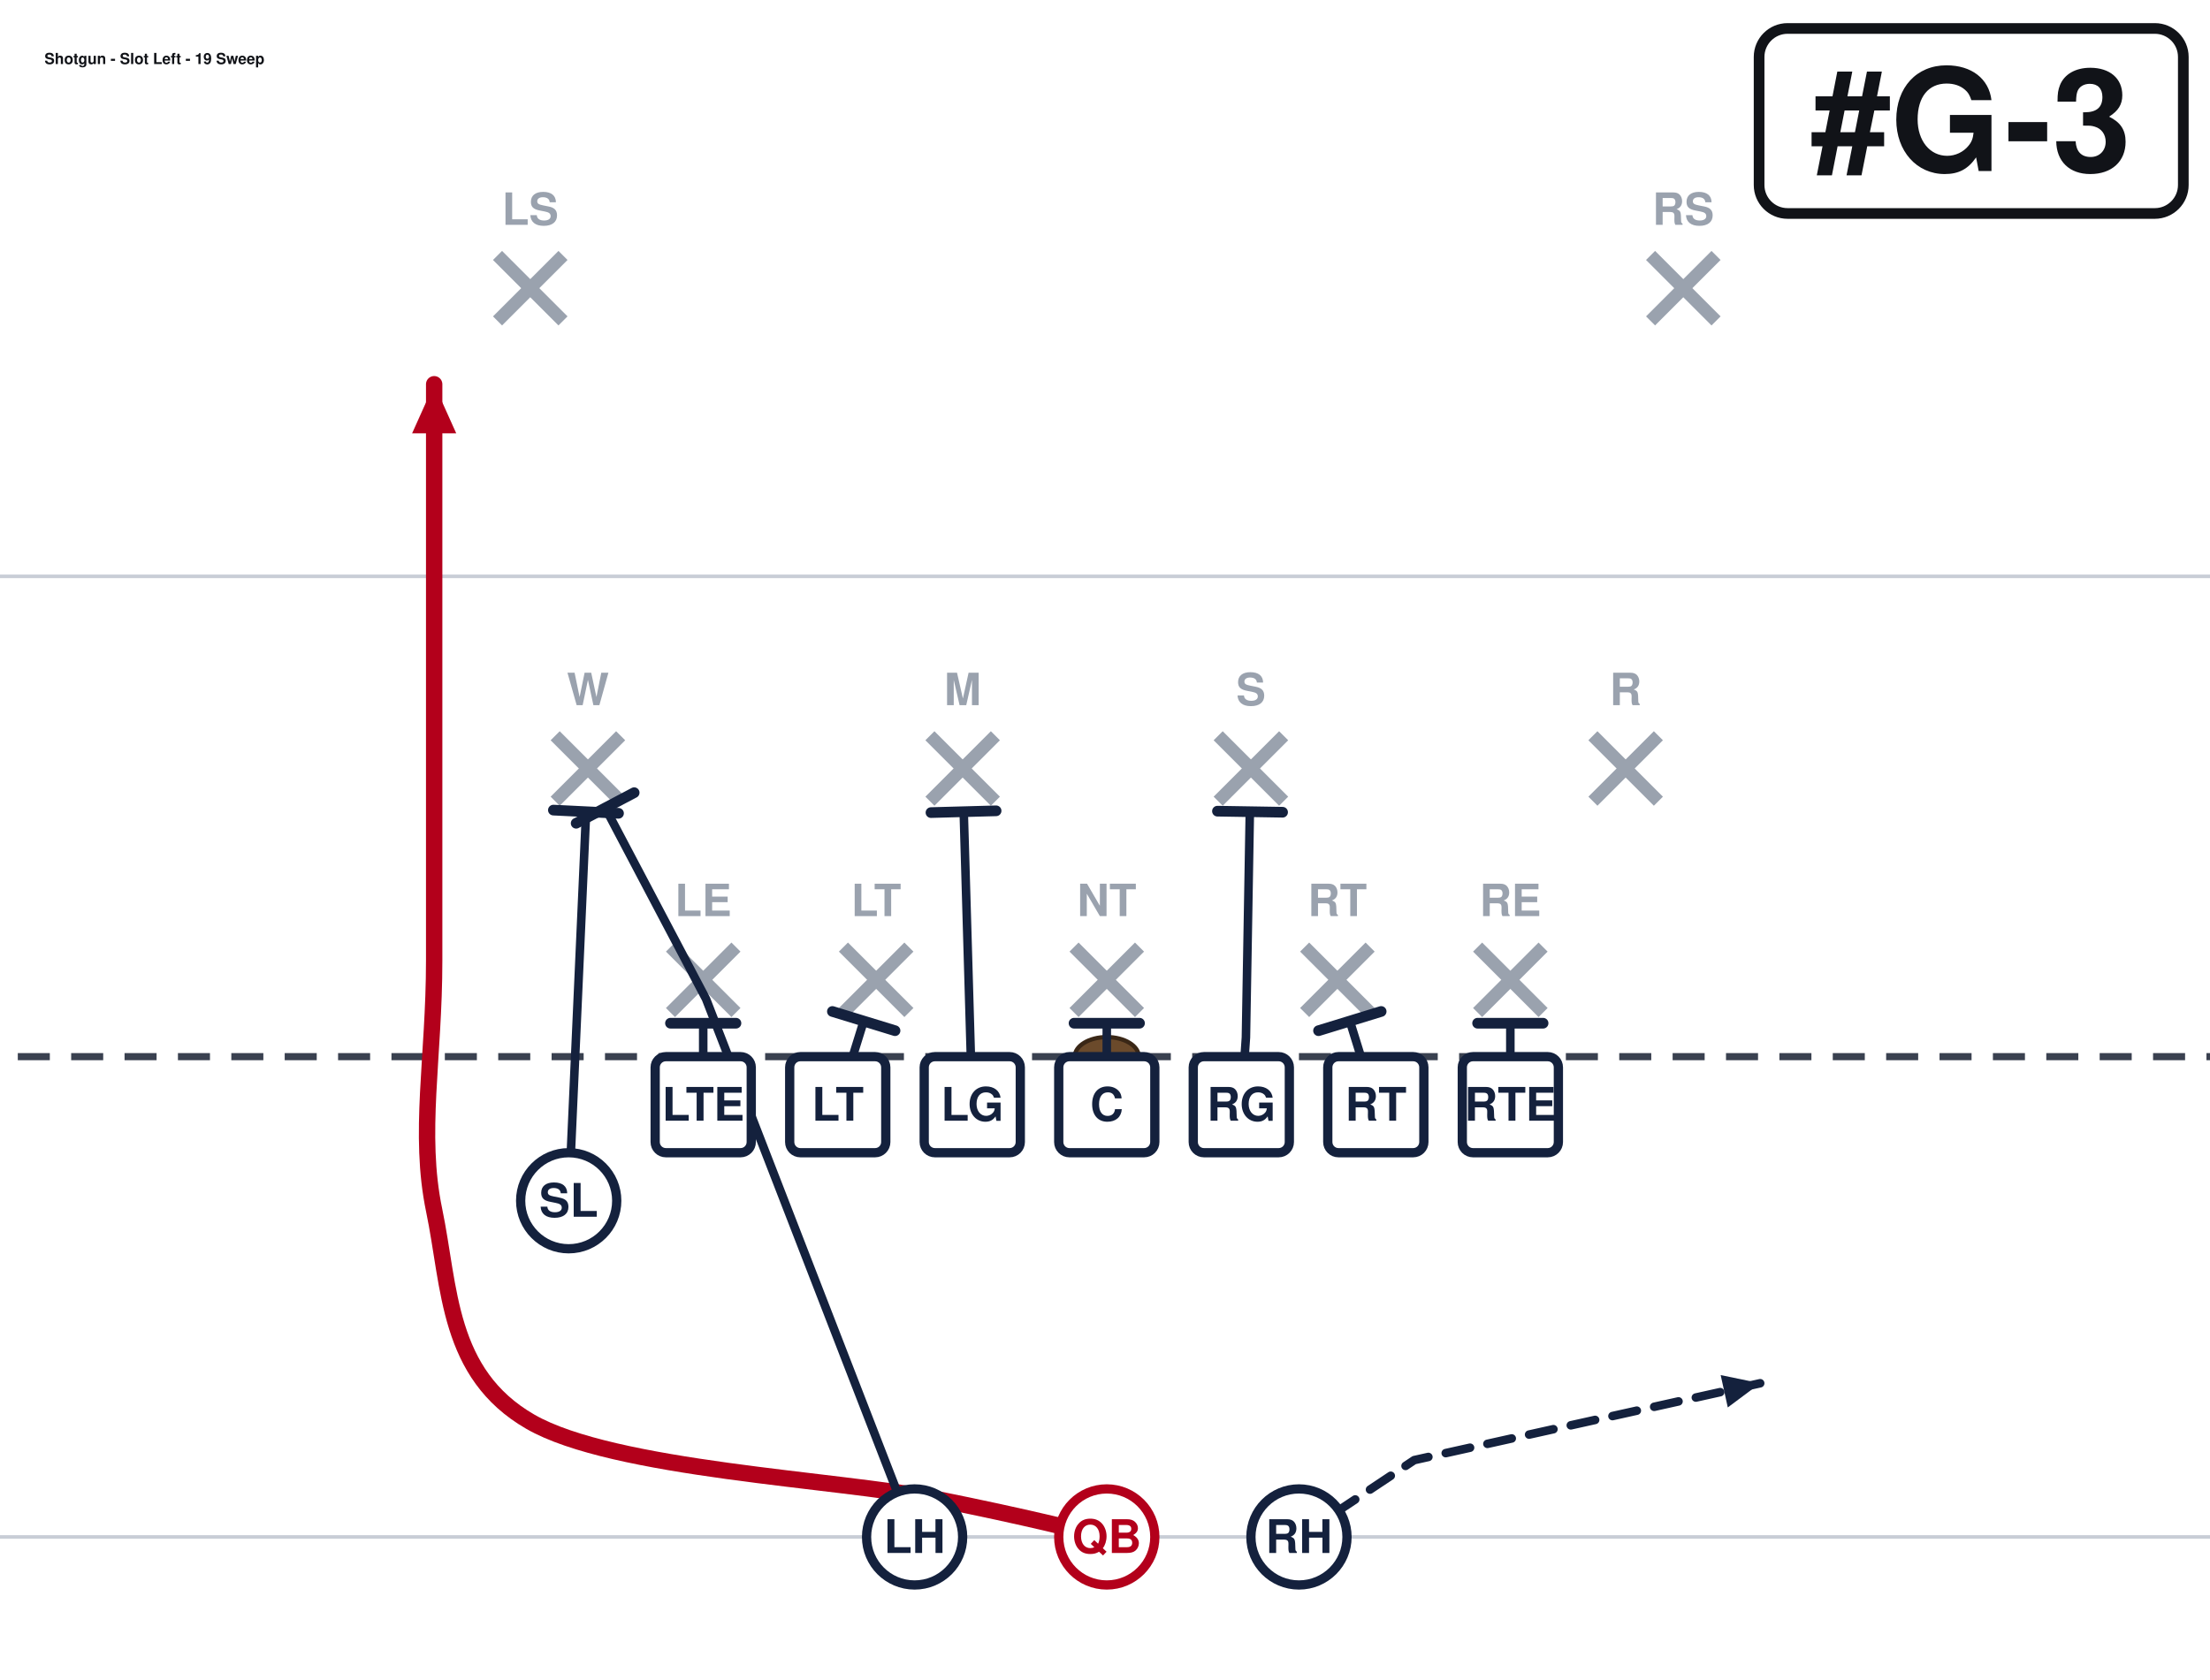
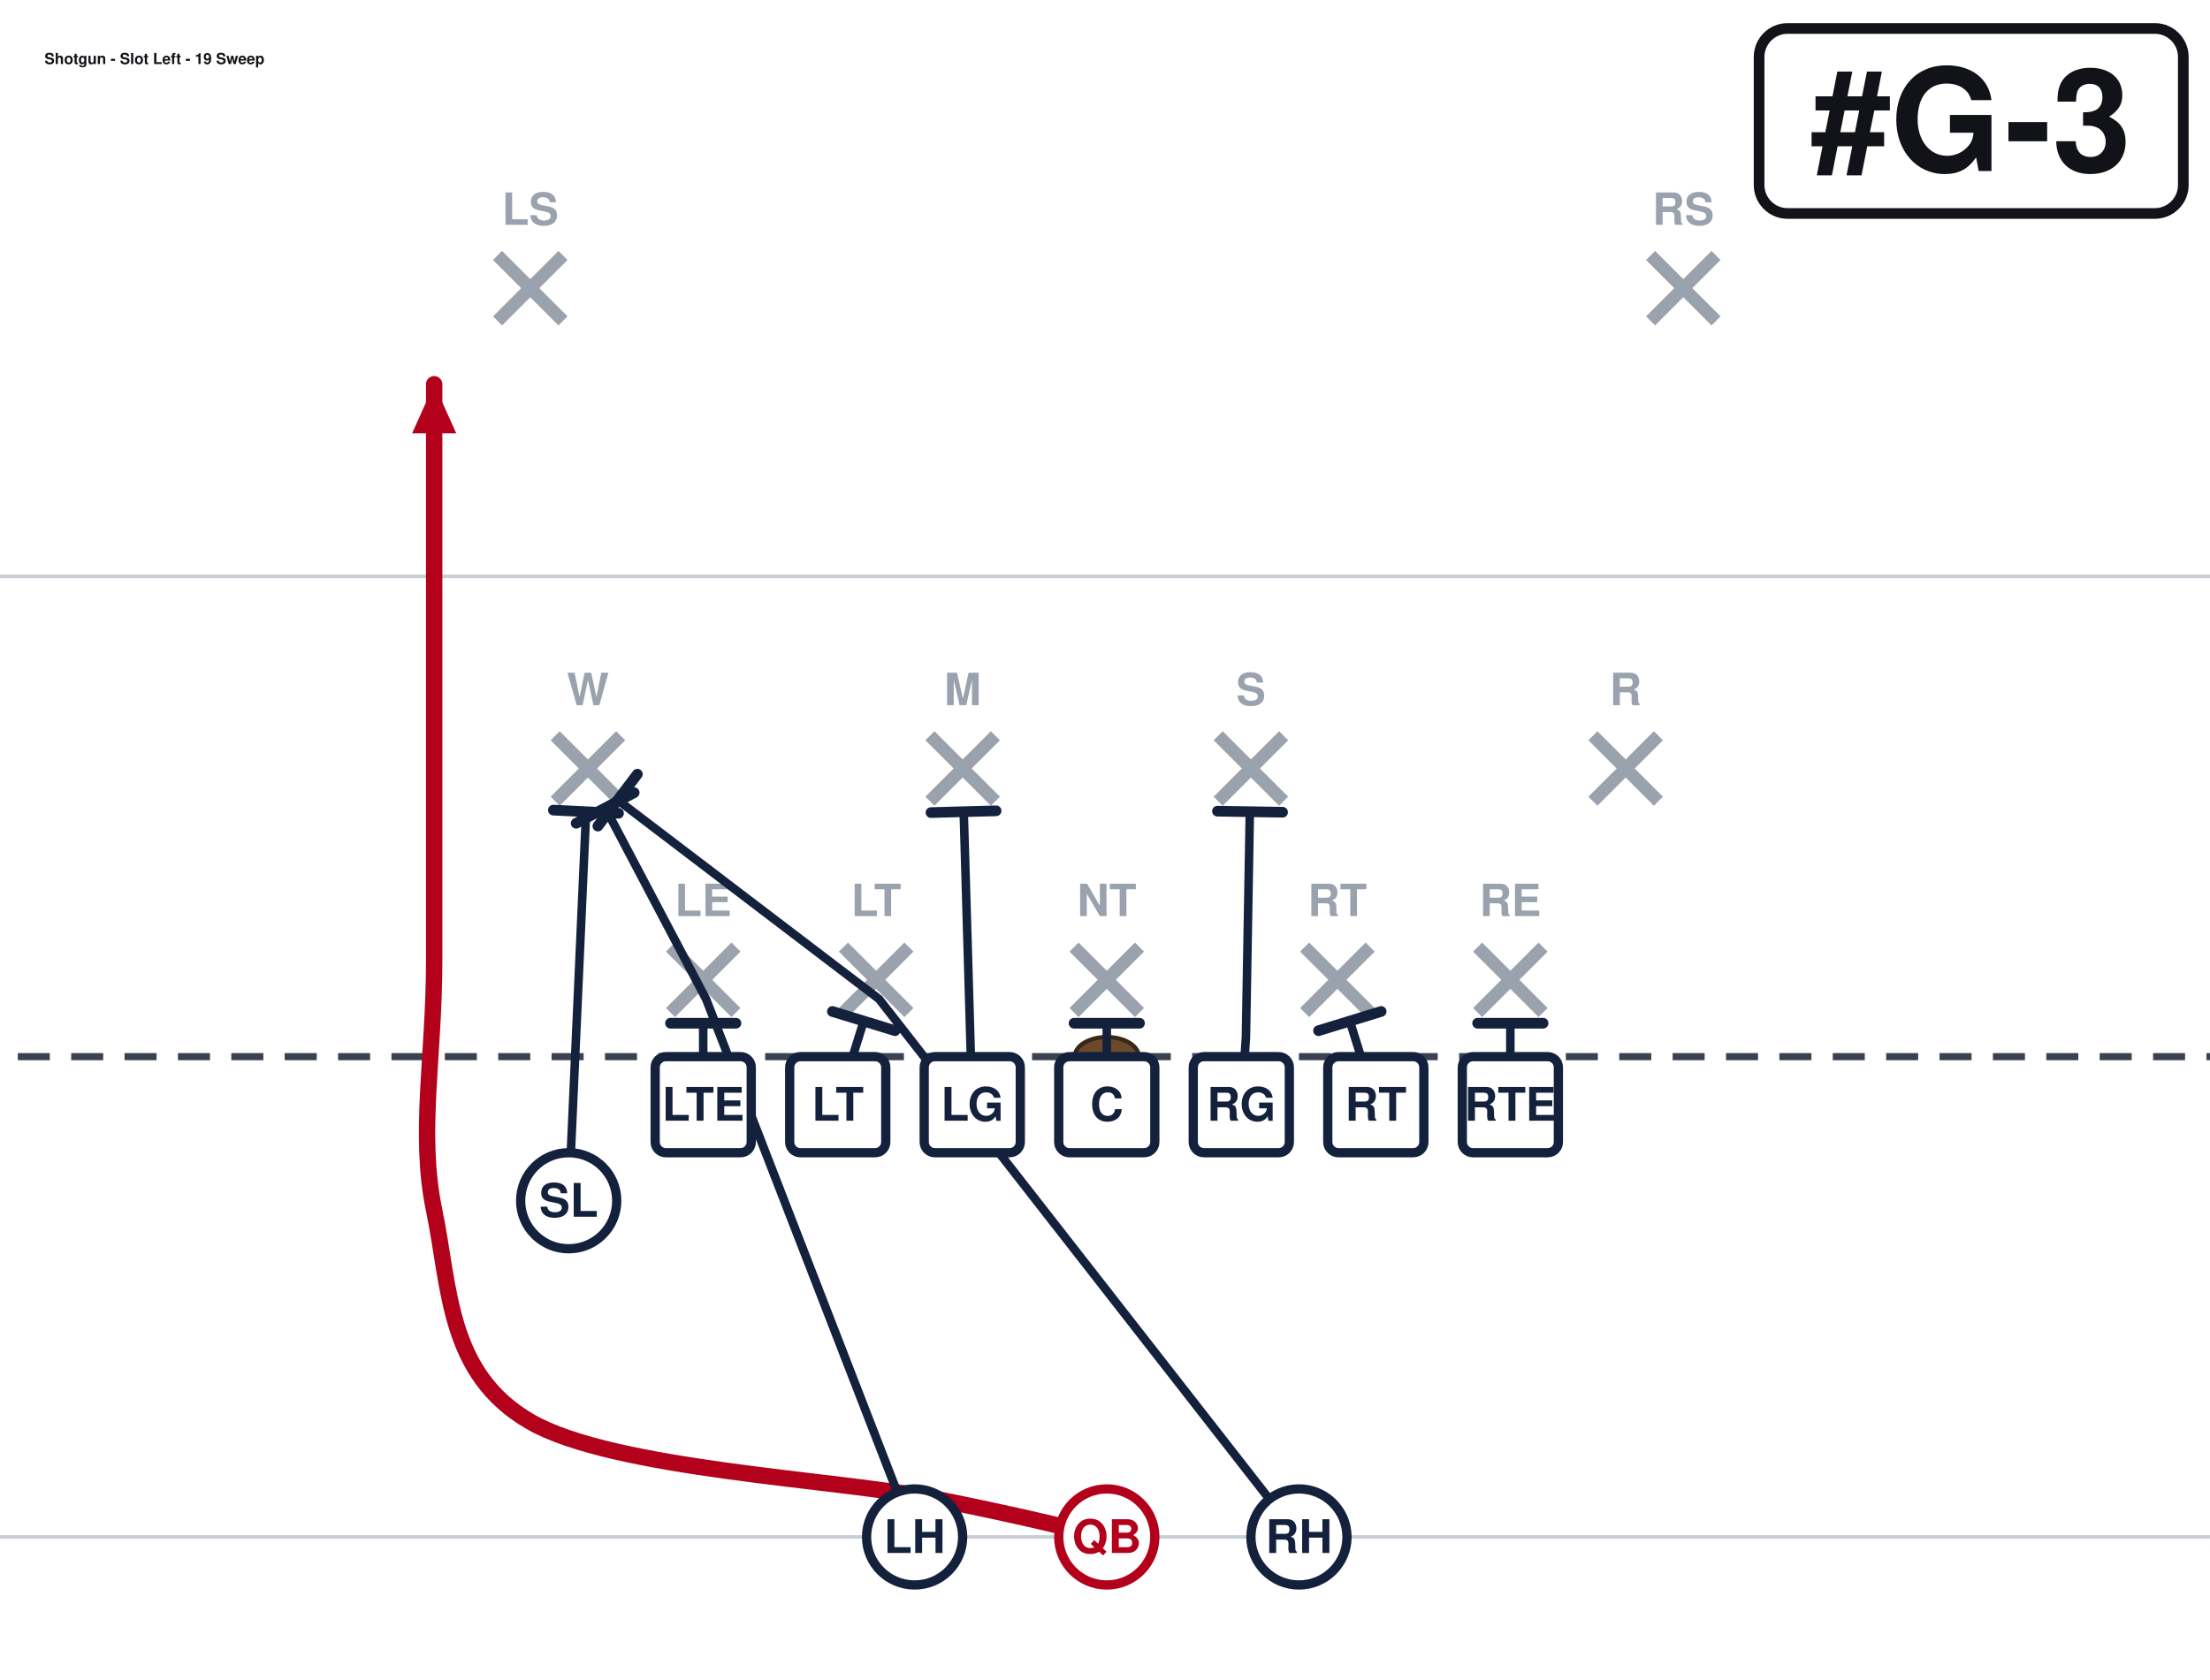
<svg xmlns="http://www.w3.org/2000/svg" width="621" height="472" viewBox="40 27 621 472" font-family="Segoe UI, Helvetica, Arial, sans-serif" role="img">
  <rect x="0" y="0" width="702" height="513" fill="#ffffff" />
  <line x1="0" y1="459.0" x2="702" y2="459.0" stroke="#c8cdd6" stroke-width="1" />
  <line x1="0" y1="189.0" x2="702" y2="189.0" stroke="#c8cdd6" stroke-width="1" />
  <line x1="0" y1="324.0" x2="702" y2="324.0" stroke="#3a4150" stroke-width="2" stroke-dasharray="9 6" />
  <ellipse cx="351.0" cy="324.0" rx="9" ry="5.5" fill="#6b4a2b" stroke="#3a2716" stroke-width="1.2" />
  <line x1="228.4" y1="293.2" x2="246.8" y2="311.6" stroke="#9aa2ae" stroke-width="3.6" />
  <line x1="246.8" y1="293.2" x2="228.4" y2="311.6" stroke="#9aa2ae" stroke-width="3.6" />
  <text x="237.6" y="284.5" text-anchor="middle" font-size="12.5" fill="#9aa2ae" font-weight="600">LE</text>
  <line x1="277.0" y1="293.2" x2="295.4" y2="311.6" stroke="#9aa2ae" stroke-width="3.6" />
  <line x1="295.4" y1="293.2" x2="277.0" y2="311.6" stroke="#9aa2ae" stroke-width="3.6" />
  <text x="286.2" y="284.5" text-anchor="middle" font-size="12.5" fill="#9aa2ae" font-weight="600">LT</text>
  <line x1="341.8" y1="293.2" x2="360.2" y2="311.6" stroke="#9aa2ae" stroke-width="3.6" />
  <line x1="360.2" y1="293.2" x2="341.8" y2="311.6" stroke="#9aa2ae" stroke-width="3.6" />
  <text x="351.0" y="284.5" text-anchor="middle" font-size="12.5" fill="#9aa2ae" font-weight="600">NT</text>
  <line x1="406.6" y1="293.2" x2="425.0" y2="311.6" stroke="#9aa2ae" stroke-width="3.6" />
  <line x1="425.0" y1="293.2" x2="406.6" y2="311.6" stroke="#9aa2ae" stroke-width="3.6" />
  <text x="415.8" y="284.5" text-anchor="middle" font-size="12.5" fill="#9aa2ae" font-weight="600">RT</text>
  <line x1="455.2" y1="293.2" x2="473.6" y2="311.6" stroke="#9aa2ae" stroke-width="3.6" />
  <line x1="473.6" y1="293.2" x2="455.2" y2="311.6" stroke="#9aa2ae" stroke-width="3.6" />
  <text x="464.4" y="284.5" text-anchor="middle" font-size="12.5" fill="#9aa2ae" font-weight="600">RE</text>
  <line x1="196.0" y1="233.8" x2="214.4" y2="252.2" stroke="#9aa2ae" stroke-width="3.6" />
  <line x1="214.4" y1="233.8" x2="196.0" y2="252.2" stroke="#9aa2ae" stroke-width="3.6" />
  <text x="205.2" y="225.2" text-anchor="middle" font-size="12.5" fill="#9aa2ae" font-weight="600">W</text>
  <line x1="301.3" y1="233.8" x2="319.7" y2="252.2" stroke="#9aa2ae" stroke-width="3.6" />
  <line x1="319.7" y1="233.8" x2="301.3" y2="252.2" stroke="#9aa2ae" stroke-width="3.6" />
  <text x="310.5" y="225.2" text-anchor="middle" font-size="12.5" fill="#9aa2ae" font-weight="600">M</text>
  <line x1="382.3" y1="233.8" x2="400.7" y2="252.2" stroke="#9aa2ae" stroke-width="3.6" />
  <line x1="400.7" y1="233.8" x2="382.3" y2="252.2" stroke="#9aa2ae" stroke-width="3.6" />
  <text x="391.5" y="225.2" text-anchor="middle" font-size="12.5" fill="#9aa2ae" font-weight="600">S</text>
  <line x1="487.6" y1="233.8" x2="506.0" y2="252.2" stroke="#9aa2ae" stroke-width="3.6" />
  <line x1="506.0" y1="233.8" x2="487.6" y2="252.2" stroke="#9aa2ae" stroke-width="3.6" />
  <text x="496.8" y="225.2" text-anchor="middle" font-size="12.5" fill="#9aa2ae" font-weight="600">R</text>
  <line x1="179.8" y1="98.8" x2="198.2" y2="117.2" stroke="#9aa2ae" stroke-width="3.6" />
  <line x1="198.2" y1="98.8" x2="179.8" y2="117.2" stroke="#9aa2ae" stroke-width="3.6" />
  <text x="189.0" y="90.2" text-anchor="middle" font-size="12.5" fill="#9aa2ae" font-weight="600">LS</text>
  <line x1="503.8" y1="98.8" x2="522.2" y2="117.2" stroke="#9aa2ae" stroke-width="3.6" />
  <line x1="522.2" y1="98.8" x2="503.8" y2="117.2" stroke="#9aa2ae" stroke-width="3.6" />
  <text x="513.0" y="90.2" text-anchor="middle" font-size="12.5" fill="#9aa2ae" font-weight="600">RS</text>
  <path d="M237.6,337.5 L237.6,314.6" fill="none" stroke="#14213d" stroke-width="2.4" stroke-linecap="round" stroke-linejoin="round" />
  <line x1="228.4" y1="314.6" x2="246.8" y2="314.6" stroke="#14213d" stroke-width="3.0" stroke-linecap="round" />
  <path d="M275.4,337.5 L282.7,314.0" fill="none" stroke="#14213d" stroke-width="2.4" stroke-linecap="round" stroke-linejoin="round" />
  <line x1="273.9" y1="311.3" x2="291.5" y2="316.7" stroke="#14213d" stroke-width="3.0" stroke-linecap="round" />
  <path d="M313.2,337.5 L310.8,255.1" fill="none" stroke="#14213d" stroke-width="2.4" stroke-linecap="round" stroke-linejoin="round" />
  <line x1="301.6" y1="255.4" x2="319.9" y2="254.9" stroke="#14213d" stroke-width="3.0" stroke-linecap="round" />
  <path d="M351.0,337.5 L351.0,314.6" fill="none" stroke="#14213d" stroke-width="2.4" stroke-linecap="round" stroke-linejoin="round" />
  <line x1="341.8" y1="314.6" x2="360.2" y2="314.6" stroke="#14213d" stroke-width="3.0" stroke-linecap="round" />
  <path d="M388.8,337.5 L390.1,318.6 L391.2,255.1" fill="none" stroke="#14213d" stroke-width="2.4" stroke-linecap="round" stroke-linejoin="round" />
  <line x1="382.1" y1="255.0" x2="400.4" y2="255.3" stroke="#14213d" stroke-width="3.0" stroke-linecap="round" />
  <path d="M426.6,337.5 L419.3,314.0" fill="none" stroke="#14213d" stroke-width="2.4" stroke-linecap="round" stroke-linejoin="round" />
  <line x1="410.5" y1="316.7" x2="428.1" y2="311.3" stroke="#14213d" stroke-width="3.0" stroke-linecap="round" />
  <path d="M464.4,337.5 L464.4,314.6" fill="none" stroke="#14213d" stroke-width="2.4" stroke-linecap="round" stroke-linejoin="round" />
  <line x1="455.2" y1="314.6" x2="473.6" y2="314.6" stroke="#14213d" stroke-width="3.0" stroke-linecap="round" />
  <path d="M199.8,364.5 L204.7,255.1" fill="none" stroke="#14213d" stroke-width="2.4" stroke-linecap="round" stroke-linejoin="round" />
  <line x1="195.5" y1="254.7" x2="213.8" y2="255.6" stroke="#14213d" stroke-width="3.0" stroke-linecap="round" />
  <path d="M351.0,459.0 C342.9,457.2 329.4,453.6 302.4,448.2 C275.4,442.8 212.4,440.1 189.0,426.6 C165.6,413.1 166.5,388.8 162.0,367.2 C157.5,345.6 162.0,324.4 162.0,297.0 C162.0,269.6 162.0,229.5 162.0,202.5 C162.0,175.5 162.0,146.2 162.0,135.0" fill="none" stroke="#b3001b" stroke-width="4.6" stroke-linecap="round" stroke-linejoin="round" />
  <polygon points="162.0,135.0 168.2,148.8 155.8,148.8" fill="#b3001b" />
  <path d="M297.0,459.0 L238.4,307.8 L210.1,254.1" fill="none" stroke="#14213d" stroke-width="2.4" stroke-linecap="round" stroke-linejoin="round" />
  <line x1="201.9" y1="258.4" x2="218.2" y2="249.8" stroke="#14213d" stroke-width="3.0" stroke-linecap="round" />
-   <path d="M405.0,459.0 L437.4,437.4 L534.6,415.8" fill="none" stroke="#14213d" stroke-width="2.4" stroke-linecap="round" stroke-linejoin="round" stroke-dasharray="7 5" />
-   <polygon points="534.6,415.8 525.5,422.6 523.5,413.5" fill="#14213d" />
+   <path d="M405.0,459.0 L287.0,307.8 L213.6,251.9" fill="none" stroke="#14213d" stroke-width="2.4" stroke-linecap="round" stroke-linejoin="round" />
+   <line x1="208.0" y1="259.2" x2="219.1" y2="244.6" stroke="#14213d" stroke-width="3.0" stroke-linecap="round" />
  <rect x="224.1" y="324.0" width="27.0" height="27.0" rx="3" fill="#ffffff" stroke="#14213d" stroke-width="2.6" />
  <text x="237.6" y="342.0" text-anchor="middle" font-size="13" font-weight="700" fill="#14213d">LTE</text>
  <rect x="261.9" y="324.0" width="27.0" height="27.0" rx="3" fill="#ffffff" stroke="#14213d" stroke-width="2.6" />
  <text x="275.4" y="342.0" text-anchor="middle" font-size="13" font-weight="700" fill="#14213d">LT</text>
  <rect x="299.7" y="324.0" width="27.0" height="27.0" rx="3" fill="#ffffff" stroke="#14213d" stroke-width="2.6" />
  <text x="313.2" y="342.0" text-anchor="middle" font-size="13" font-weight="700" fill="#14213d">LG</text>
  <rect x="337.5" y="324.0" width="27.0" height="27.0" rx="3" fill="#ffffff" stroke="#14213d" stroke-width="2.6" />
  <text x="351.0" y="342.0" text-anchor="middle" font-size="13" font-weight="700" fill="#14213d">C</text>
  <rect x="375.3" y="324.0" width="27.0" height="27.0" rx="3" fill="#ffffff" stroke="#14213d" stroke-width="2.6" />
  <text x="388.8" y="342.0" text-anchor="middle" font-size="13" font-weight="700" fill="#14213d">RG</text>
  <rect x="413.1" y="324.0" width="27.0" height="27.0" rx="3" fill="#ffffff" stroke="#14213d" stroke-width="2.6" />
  <text x="426.6" y="342.0" text-anchor="middle" font-size="13" font-weight="700" fill="#14213d">RT</text>
  <rect x="450.9" y="324.0" width="27.0" height="27.0" rx="3" fill="#ffffff" stroke="#14213d" stroke-width="2.6" />
  <text x="464.4" y="342.0" text-anchor="middle" font-size="13" font-weight="700" fill="#14213d">RTE</text>
  <circle cx="199.8" cy="364.5" r="13.5" fill="#ffffff" stroke="#14213d" stroke-width="2.6" />
  <text x="199.8" y="369.0" text-anchor="middle" font-size="13" font-weight="700" fill="#14213d">SL</text>
  <circle cx="351.0" cy="459.0" r="13.5" fill="#ffffff" stroke="#b3001b" stroke-width="2.6" />
  <text x="351.0" y="463.5" text-anchor="middle" font-size="13" font-weight="700" fill="#b3001b">QB</text>
  <circle cx="297.0" cy="459.0" r="13.5" fill="#ffffff" stroke="#14213d" stroke-width="2.6" />
  <text x="297.0" y="463.5" text-anchor="middle" font-size="13" font-weight="700" fill="#14213d">LH</text>
  <circle cx="405.0" cy="459.0" r="13.5" fill="#ffffff" stroke="#14213d" stroke-width="2.6" />
  <text x="405.0" y="463.5" text-anchor="middle" font-size="13" font-weight="700" fill="#14213d">RH</text>
  <rect x="534.3" y="35.0" width="119.2" height="52.0" rx="8" fill="#ffffff" stroke="#111318" stroke-width="3" />
  <text x="593.9" y="75.0" text-anchor="middle" font-size="40" font-weight="800" fill="#111318">#G-3</text>
  <text x="52.5" y="45.0" font-size="4.3" font-weight="700" fill="#111318">Shotgun - Slot Left - 19 Sweep</text>
</svg>
